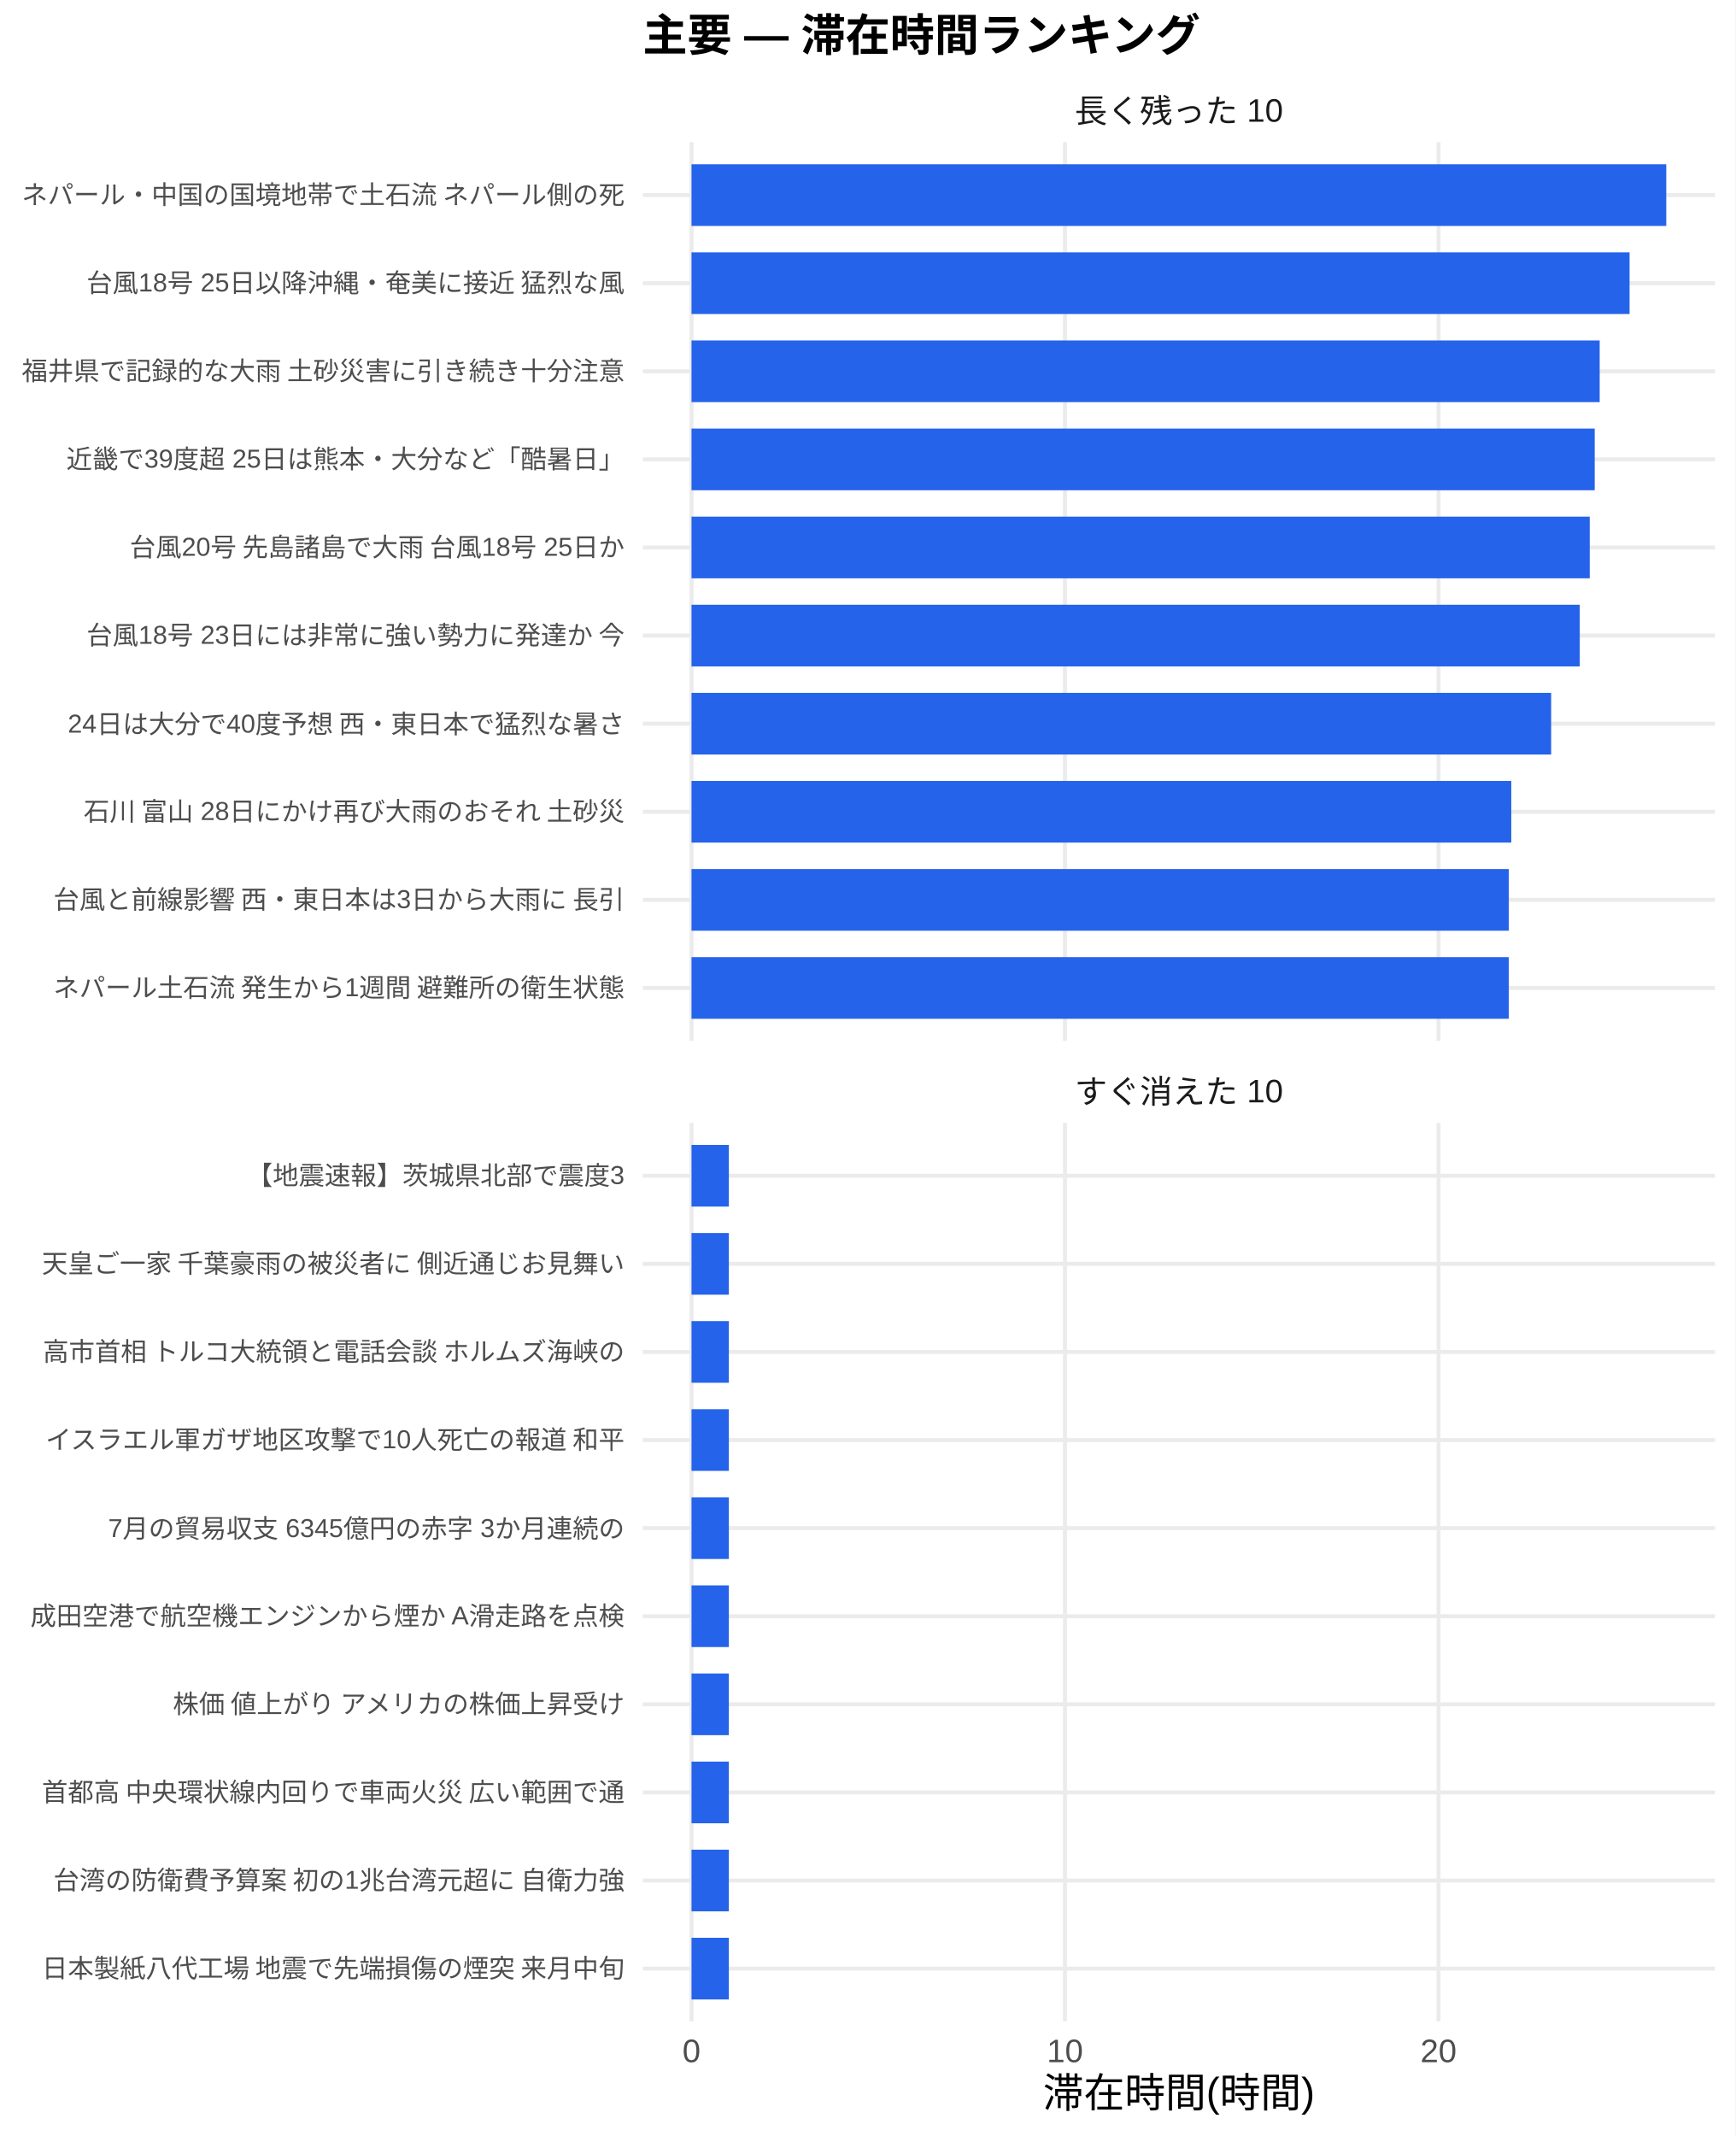
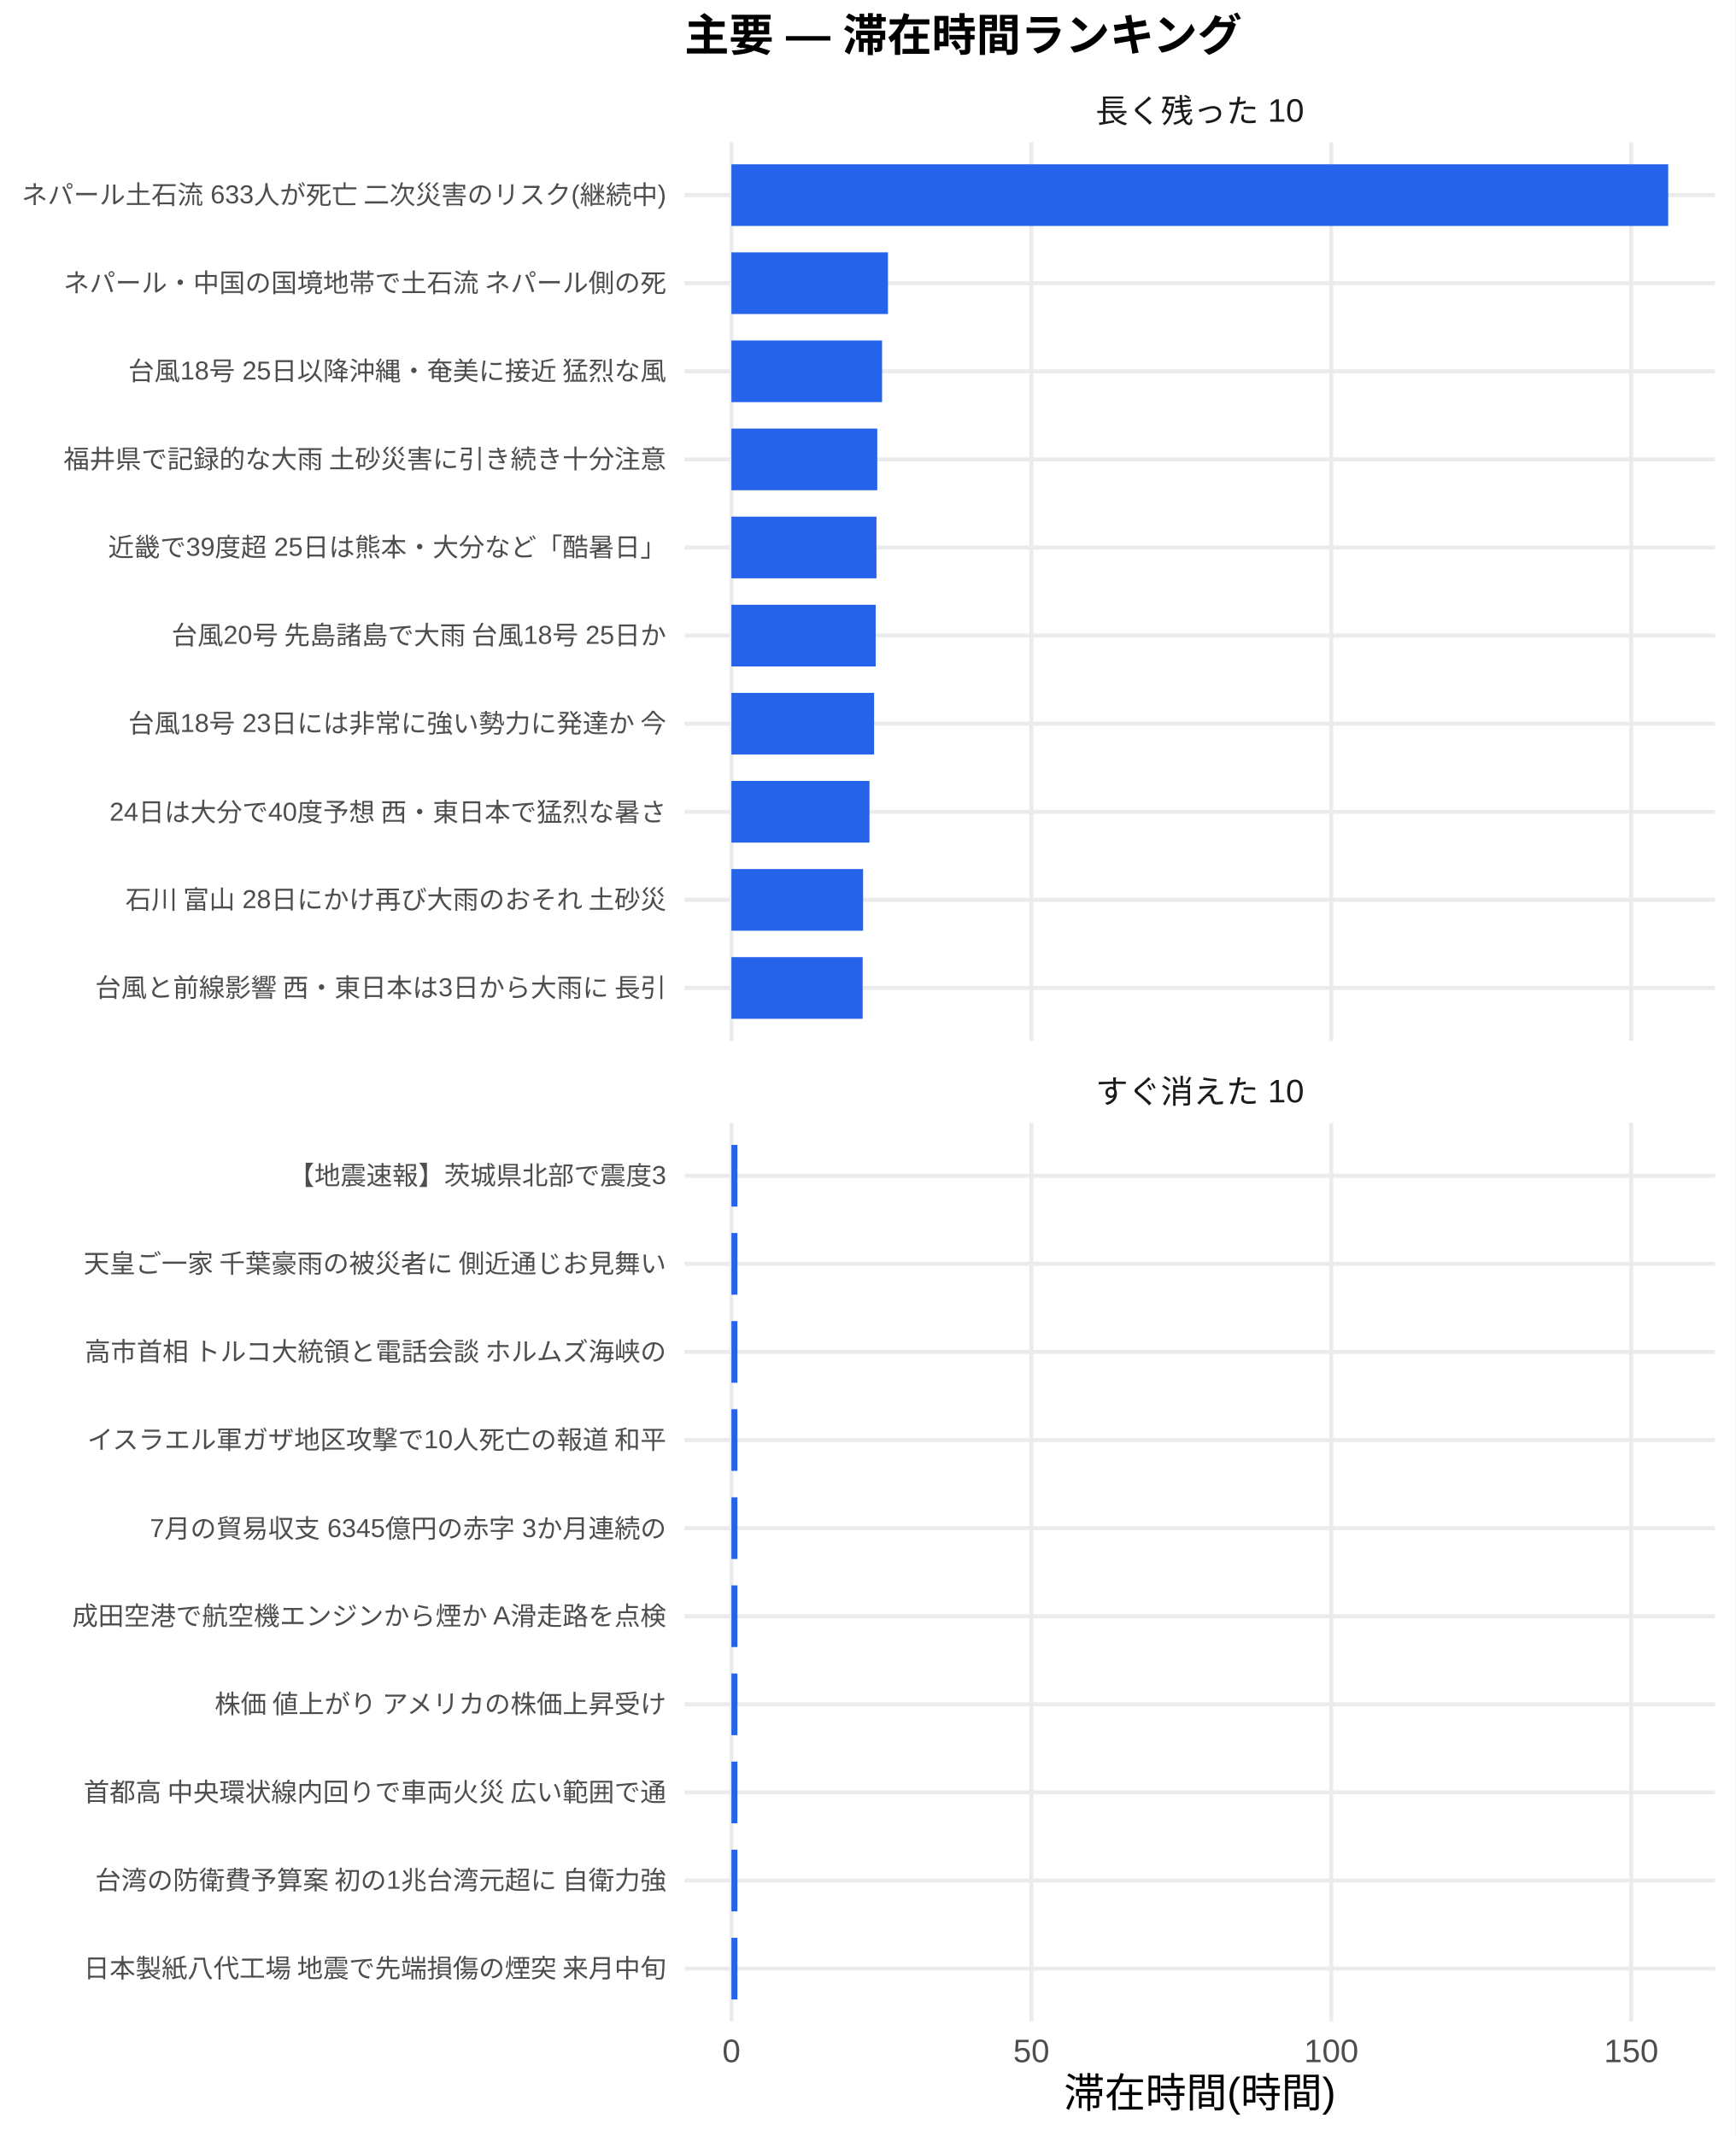
<svg xmlns="http://www.w3.org/2000/svg" width="468.00pt" height="576.00pt" viewBox="0 0 468.00 576.00">
  <g class="svglite">
    <defs>
      <style type="text/css">
    .svglite line, .svglite polyline, .svglite polygon, .svglite path, .svglite rect, .svglite circle {
      fill: none;
      stroke: #000000;
      stroke-linecap: round;
      stroke-linejoin: round;
      stroke-miterlimit: 10.00;
    }
    .svglite text {
      white-space: pre;
    }
    .svglite g.glyphgroup path {
      fill: inherit;
      stroke: none;
    }
  </style>
    </defs>
    <rect width="100%" height="100%" style="stroke: none; fill: #FFFFFF;" />
    <defs>
      <clipPath id="cpMC4wMHw0NjguMDB8MC4wMHw1NzYuMDA=">
        <rect x="0.00" y="0.00" width="468.00" height="576.00" />
      </clipPath>
    </defs>
    <g clip-path="url(#cpMC4wMHw0NjguMDB8MC4wMHw1NzYuMDA=)">
      <rect x="0.00" y="0.00" width="468.00" height="576.00" style="stroke-width: 1.07; stroke: none; fill: #FFFFFF;" />
    </g>
    <defs>
-       <clipPath id="cpMTczLjM1fDQ2Mi41MnwzOC4zNnwyODAuNjc=">
-         <rect x="173.35" y="38.36" width="289.17" height="242.31" />
+       <clipPath id="cpMTg0LjYxfDQ2Mi41MnwzOC4zNnwyODAuNjc=">
+         <rect x="184.61" y="38.36" width="277.91" height="242.31" />
      </clipPath>
    </defs>
-     <g clip-path="url(#cpMTczLjM1fDQ2Mi41MnwzOC4zNnwyODAuNjc=)">
-       <polyline points="173.35,266.42 462.52,266.42 " style="stroke-width: 1.07; stroke: #EBEBEB; stroke-linecap: butt;" />
-       <polyline points="173.35,242.66 462.52,242.66 " style="stroke-width: 1.07; stroke: #EBEBEB; stroke-linecap: butt;" />
-       <polyline points="173.35,218.91 462.52,218.91 " style="stroke-width: 1.07; stroke: #EBEBEB; stroke-linecap: butt;" />
-       <polyline points="173.35,195.15 462.52,195.15 " style="stroke-width: 1.07; stroke: #EBEBEB; stroke-linecap: butt;" />
-       <polyline points="173.35,171.39 462.52,171.39 " style="stroke-width: 1.07; stroke: #EBEBEB; stroke-linecap: butt;" />
-       <polyline points="173.35,147.64 462.52,147.64 " style="stroke-width: 1.07; stroke: #EBEBEB; stroke-linecap: butt;" />
-       <polyline points="173.35,123.88 462.52,123.88 " style="stroke-width: 1.07; stroke: #EBEBEB; stroke-linecap: butt;" />
-       <polyline points="173.35,100.13 462.52,100.13 " style="stroke-width: 1.07; stroke: #EBEBEB; stroke-linecap: butt;" />
-       <polyline points="173.35,76.37 462.52,76.37 " style="stroke-width: 1.07; stroke: #EBEBEB; stroke-linecap: butt;" />
-       <polyline points="173.35,52.61 462.52,52.61 " style="stroke-width: 1.07; stroke: #EBEBEB; stroke-linecap: butt;" />
-       <polyline points="186.49,280.67 186.49,38.36 " style="stroke-width: 1.07; stroke: #EBEBEB; stroke-linecap: butt;" />
-       <polyline points="287.21,280.67 287.21,38.36 " style="stroke-width: 1.07; stroke: #EBEBEB; stroke-linecap: butt;" />
-       <polyline points="387.94,280.67 387.94,38.36 " style="stroke-width: 1.07; stroke: #EBEBEB; stroke-linecap: butt;" />
-       <rect x="186.49" y="44.30" width="262.88" height="16.63" style="stroke-width: 1.07; stroke: none; stroke-linecap: butt; stroke-linejoin: miter; fill: #2563EB;" />
-       <rect x="186.49" y="68.05" width="252.98" height="16.63" style="stroke-width: 1.07; stroke: none; stroke-linecap: butt; stroke-linejoin: miter; fill: #2563EB;" />
-       <rect x="186.49" y="91.81" width="244.92" height="16.63" style="stroke-width: 1.07; stroke: none; stroke-linecap: butt; stroke-linejoin: miter; fill: #2563EB;" />
-       <rect x="186.49" y="115.57" width="243.58" height="16.63" style="stroke-width: 1.07; stroke: none; stroke-linecap: butt; stroke-linejoin: miter; fill: #2563EB;" />
-       <rect x="186.49" y="139.32" width="242.24" height="16.63" style="stroke-width: 1.07; stroke: none; stroke-linecap: butt; stroke-linejoin: miter; fill: #2563EB;" />
-       <rect x="186.49" y="163.08" width="239.55" height="16.63" style="stroke-width: 1.07; stroke: none; stroke-linecap: butt; stroke-linejoin: miter; fill: #2563EB;" />
-       <rect x="186.49" y="186.84" width="231.83" height="16.63" style="stroke-width: 1.07; stroke: none; stroke-linecap: butt; stroke-linejoin: miter; fill: #2563EB;" />
-       <rect x="186.49" y="210.59" width="221.08" height="16.63" style="stroke-width: 1.07; stroke: none; stroke-linecap: butt; stroke-linejoin: miter; fill: #2563EB;" />
-       <rect x="186.49" y="234.35" width="220.41" height="16.63" style="stroke-width: 1.07; stroke: none; stroke-linecap: butt; stroke-linejoin: miter; fill: #2563EB;" />
-       <rect x="186.49" y="258.10" width="220.41" height="16.63" style="stroke-width: 1.07; stroke: none; stroke-linecap: butt; stroke-linejoin: miter; fill: #2563EB;" />
+     <g clip-path="url(#cpMTg0LjYxfDQ2Mi41MnwzOC4zNnwyODAuNjc=)">
+       <polyline points="184.61,266.42 462.52,266.42 " style="stroke-width: 1.07; stroke: #EBEBEB; stroke-linecap: butt;" />
+       <polyline points="184.61,242.66 462.52,242.66 " style="stroke-width: 1.07; stroke: #EBEBEB; stroke-linecap: butt;" />
+       <polyline points="184.61,218.91 462.52,218.91 " style="stroke-width: 1.07; stroke: #EBEBEB; stroke-linecap: butt;" />
+       <polyline points="184.61,195.15 462.52,195.15 " style="stroke-width: 1.07; stroke: #EBEBEB; stroke-linecap: butt;" />
+       <polyline points="184.61,171.39 462.52,171.39 " style="stroke-width: 1.07; stroke: #EBEBEB; stroke-linecap: butt;" />
+       <polyline points="184.61,147.64 462.52,147.64 " style="stroke-width: 1.07; stroke: #EBEBEB; stroke-linecap: butt;" />
+       <polyline points="184.61,123.88 462.52,123.88 " style="stroke-width: 1.07; stroke: #EBEBEB; stroke-linecap: butt;" />
+       <polyline points="184.61,100.13 462.52,100.13 " style="stroke-width: 1.07; stroke: #EBEBEB; stroke-linecap: butt;" />
+       <polyline points="184.61,76.37 462.52,76.37 " style="stroke-width: 1.07; stroke: #EBEBEB; stroke-linecap: butt;" />
+       <polyline points="184.61,52.61 462.52,52.61 " style="stroke-width: 1.07; stroke: #EBEBEB; stroke-linecap: butt;" />
+       <polyline points="197.25,280.67 197.25,38.36 " style="stroke-width: 1.07; stroke: #EBEBEB; stroke-linecap: butt;" />
+       <polyline points="278.13,280.67 278.13,38.36 " style="stroke-width: 1.07; stroke: #EBEBEB; stroke-linecap: butt;" />
+       <polyline points="359.02,280.67 359.02,38.36 " style="stroke-width: 1.07; stroke: #EBEBEB; stroke-linecap: butt;" />
+       <polyline points="439.91,280.67 439.91,38.36 " style="stroke-width: 1.07; stroke: #EBEBEB; stroke-linecap: butt;" />
+       <rect x="197.25" y="44.30" width="252.64" height="16.63" style="stroke-width: 1.07; stroke: none; stroke-linecap: butt; stroke-linejoin: miter; fill: #2563EB;" />
+       <rect x="197.25" y="68.05" width="42.22" height="16.63" style="stroke-width: 1.07; stroke: none; stroke-linecap: butt; stroke-linejoin: miter; fill: #2563EB;" />
+       <rect x="197.25" y="91.81" width="40.63" height="16.63" style="stroke-width: 1.07; stroke: none; stroke-linecap: butt; stroke-linejoin: miter; fill: #2563EB;" />
+       <rect x="197.25" y="115.57" width="39.34" height="16.63" style="stroke-width: 1.07; stroke: none; stroke-linecap: butt; stroke-linejoin: miter; fill: #2563EB;" />
+       <rect x="197.25" y="139.32" width="39.12" height="16.63" style="stroke-width: 1.07; stroke: none; stroke-linecap: butt; stroke-linejoin: miter; fill: #2563EB;" />
+       <rect x="197.25" y="163.08" width="38.91" height="16.63" style="stroke-width: 1.07; stroke: none; stroke-linecap: butt; stroke-linejoin: miter; fill: #2563EB;" />
+       <rect x="197.25" y="186.84" width="38.48" height="16.63" style="stroke-width: 1.07; stroke: none; stroke-linecap: butt; stroke-linejoin: miter; fill: #2563EB;" />
+       <rect x="197.25" y="210.59" width="37.24" height="16.63" style="stroke-width: 1.07; stroke: none; stroke-linecap: butt; stroke-linejoin: miter; fill: #2563EB;" />
+       <rect x="197.25" y="234.35" width="35.51" height="16.63" style="stroke-width: 1.07; stroke: none; stroke-linecap: butt; stroke-linejoin: miter; fill: #2563EB;" />
+       <rect x="197.25" y="258.10" width="35.40" height="16.63" style="stroke-width: 1.07; stroke: none; stroke-linecap: butt; stroke-linejoin: miter; fill: #2563EB;" />
    </g>
    <g clip-path="url(#cpMC4wMHw0NjguMDB8MC4wMHw1NzYuMDA=)">
</g>
    <defs>
-       <clipPath id="cpMTczLjM1fDQ2Mi41MnwzMDIuODB8NTQ1LjEy">
-         <rect x="173.35" y="302.80" width="289.17" height="242.31" />
+       <clipPath id="cpMTg0LjYxfDQ2Mi41MnwzMDIuODB8NTQ1LjEy">
+         <rect x="184.61" y="302.80" width="277.91" height="242.31" />
      </clipPath>
    </defs>
-     <g clip-path="url(#cpMTczLjM1fDQ2Mi41MnwzMDIuODB8NTQ1LjEy)">
-       <polyline points="173.35,530.86 462.52,530.86 " style="stroke-width: 1.07; stroke: #EBEBEB; stroke-linecap: butt;" />
-       <polyline points="173.35,507.11 462.52,507.11 " style="stroke-width: 1.07; stroke: #EBEBEB; stroke-linecap: butt;" />
-       <polyline points="173.35,483.35 462.52,483.35 " style="stroke-width: 1.07; stroke: #EBEBEB; stroke-linecap: butt;" />
-       <polyline points="173.35,459.59 462.52,459.59 " style="stroke-width: 1.07; stroke: #EBEBEB; stroke-linecap: butt;" />
-       <polyline points="173.35,435.84 462.52,435.84 " style="stroke-width: 1.07; stroke: #EBEBEB; stroke-linecap: butt;" />
-       <polyline points="173.35,412.08 462.52,412.08 " style="stroke-width: 1.07; stroke: #EBEBEB; stroke-linecap: butt;" />
-       <polyline points="173.35,388.33 462.52,388.33 " style="stroke-width: 1.07; stroke: #EBEBEB; stroke-linecap: butt;" />
-       <polyline points="173.35,364.57 462.52,364.57 " style="stroke-width: 1.07; stroke: #EBEBEB; stroke-linecap: butt;" />
-       <polyline points="173.35,340.81 462.52,340.81 " style="stroke-width: 1.07; stroke: #EBEBEB; stroke-linecap: butt;" />
-       <polyline points="173.35,317.06 462.52,317.06 " style="stroke-width: 1.07; stroke: #EBEBEB; stroke-linecap: butt;" />
-       <polyline points="186.49,545.12 186.49,302.80 " style="stroke-width: 1.07; stroke: #EBEBEB; stroke-linecap: butt;" />
-       <polyline points="287.21,545.12 287.21,302.80 " style="stroke-width: 1.07; stroke: #EBEBEB; stroke-linecap: butt;" />
-       <polyline points="387.94,545.12 387.94,302.80 " style="stroke-width: 1.07; stroke: #EBEBEB; stroke-linecap: butt;" />
-       <rect x="186.49" y="308.74" width="10.07" height="16.63" style="stroke-width: 1.07; stroke: none; stroke-linecap: butt; stroke-linejoin: miter; fill: #2563EB;" />
-       <rect x="186.49" y="332.50" width="10.07" height="16.63" style="stroke-width: 1.07; stroke: none; stroke-linecap: butt; stroke-linejoin: miter; fill: #2563EB;" />
-       <rect x="186.49" y="356.25" width="10.07" height="16.63" style="stroke-width: 1.07; stroke: none; stroke-linecap: butt; stroke-linejoin: miter; fill: #2563EB;" />
-       <rect x="186.49" y="380.01" width="10.07" height="16.63" style="stroke-width: 1.07; stroke: none; stroke-linecap: butt; stroke-linejoin: miter; fill: #2563EB;" />
-       <rect x="186.49" y="403.77" width="10.07" height="16.63" style="stroke-width: 1.07; stroke: none; stroke-linecap: butt; stroke-linejoin: miter; fill: #2563EB;" />
-       <rect x="186.49" y="427.52" width="10.07" height="16.63" style="stroke-width: 1.07; stroke: none; stroke-linecap: butt; stroke-linejoin: miter; fill: #2563EB;" />
-       <rect x="186.49" y="451.28" width="10.07" height="16.63" style="stroke-width: 1.07; stroke: none; stroke-linecap: butt; stroke-linejoin: miter; fill: #2563EB;" />
-       <rect x="186.49" y="475.04" width="10.07" height="16.63" style="stroke-width: 1.07; stroke: none; stroke-linecap: butt; stroke-linejoin: miter; fill: #2563EB;" />
-       <rect x="186.49" y="498.79" width="10.07" height="16.63" style="stroke-width: 1.07; stroke: none; stroke-linecap: butt; stroke-linejoin: miter; fill: #2563EB;" />
-       <rect x="186.49" y="522.55" width="10.07" height="16.63" style="stroke-width: 1.07; stroke: none; stroke-linecap: butt; stroke-linejoin: miter; fill: #2563EB;" />
+     <g clip-path="url(#cpMTg0LjYxfDQ2Mi41MnwzMDIuODB8NTQ1LjEy)">
+       <polyline points="184.61,530.86 462.52,530.86 " style="stroke-width: 1.07; stroke: #EBEBEB; stroke-linecap: butt;" />
+       <polyline points="184.61,507.11 462.52,507.11 " style="stroke-width: 1.07; stroke: #EBEBEB; stroke-linecap: butt;" />
+       <polyline points="184.61,483.35 462.52,483.35 " style="stroke-width: 1.07; stroke: #EBEBEB; stroke-linecap: butt;" />
+       <polyline points="184.61,459.59 462.52,459.59 " style="stroke-width: 1.07; stroke: #EBEBEB; stroke-linecap: butt;" />
+       <polyline points="184.61,435.84 462.52,435.84 " style="stroke-width: 1.07; stroke: #EBEBEB; stroke-linecap: butt;" />
+       <polyline points="184.61,412.08 462.52,412.08 " style="stroke-width: 1.07; stroke: #EBEBEB; stroke-linecap: butt;" />
+       <polyline points="184.61,388.33 462.52,388.33 " style="stroke-width: 1.07; stroke: #EBEBEB; stroke-linecap: butt;" />
+       <polyline points="184.61,364.57 462.52,364.57 " style="stroke-width: 1.07; stroke: #EBEBEB; stroke-linecap: butt;" />
+       <polyline points="184.61,340.81 462.52,340.81 " style="stroke-width: 1.07; stroke: #EBEBEB; stroke-linecap: butt;" />
+       <polyline points="184.61,317.06 462.52,317.06 " style="stroke-width: 1.07; stroke: #EBEBEB; stroke-linecap: butt;" />
+       <polyline points="197.25,545.12 197.25,302.80 " style="stroke-width: 1.07; stroke: #EBEBEB; stroke-linecap: butt;" />
+       <polyline points="278.13,545.12 278.13,302.80 " style="stroke-width: 1.07; stroke: #EBEBEB; stroke-linecap: butt;" />
+       <polyline points="359.02,545.12 359.02,302.80 " style="stroke-width: 1.07; stroke: #EBEBEB; stroke-linecap: butt;" />
+       <polyline points="439.91,545.12 439.91,302.80 " style="stroke-width: 1.07; stroke: #EBEBEB; stroke-linecap: butt;" />
+       <rect x="197.25" y="308.74" width="1.62" height="16.63" style="stroke-width: 1.07; stroke: none; stroke-linecap: butt; stroke-linejoin: miter; fill: #2563EB;" />
+       <rect x="197.25" y="332.50" width="1.62" height="16.63" style="stroke-width: 1.07; stroke: none; stroke-linecap: butt; stroke-linejoin: miter; fill: #2563EB;" />
+       <rect x="197.25" y="356.25" width="1.62" height="16.63" style="stroke-width: 1.07; stroke: none; stroke-linecap: butt; stroke-linejoin: miter; fill: #2563EB;" />
+       <rect x="197.25" y="380.01" width="1.62" height="16.63" style="stroke-width: 1.07; stroke: none; stroke-linecap: butt; stroke-linejoin: miter; fill: #2563EB;" />
+       <rect x="197.25" y="403.77" width="1.62" height="16.63" style="stroke-width: 1.07; stroke: none; stroke-linecap: butt; stroke-linejoin: miter; fill: #2563EB;" />
+       <rect x="197.25" y="427.52" width="1.62" height="16.63" style="stroke-width: 1.07; stroke: none; stroke-linecap: butt; stroke-linejoin: miter; fill: #2563EB;" />
+       <rect x="197.25" y="451.28" width="1.62" height="16.63" style="stroke-width: 1.07; stroke: none; stroke-linecap: butt; stroke-linejoin: miter; fill: #2563EB;" />
+       <rect x="197.25" y="475.04" width="1.62" height="16.63" style="stroke-width: 1.07; stroke: none; stroke-linecap: butt; stroke-linejoin: miter; fill: #2563EB;" />
+       <rect x="197.25" y="498.79" width="1.62" height="16.63" style="stroke-width: 1.07; stroke: none; stroke-linecap: butt; stroke-linejoin: miter; fill: #2563EB;" />
+       <rect x="197.25" y="522.55" width="1.62" height="16.63" style="stroke-width: 1.07; stroke: none; stroke-linecap: butt; stroke-linejoin: miter; fill: #2563EB;" />
    </g>
    <g clip-path="url(#cpMC4wMHw0NjguMDB8MC4wMHw1NzYuMDA=)">
</g>
    <defs>
-       <clipPath id="cpMTczLjM1fDQ2Mi41MnwyODYuMTV8MzAyLjgw">
-         <rect x="173.35" y="286.15" width="289.17" height="16.65" />
+       <clipPath id="cpMTg0LjYxfDQ2Mi41MnwyODYuMTV8MzAyLjgw">
+         <rect x="184.61" y="286.15" width="277.91" height="16.65" />
      </clipPath>
    </defs>
-     <g clip-path="url(#cpMTczLjM1fDQ2Mi41MnwyODYuMTV8MzAyLjgw)">
-       <text x="317.93" y="297.50" text-anchor="middle" style="font-size: 8.80px;fill: #1A1A1A; font-family: &quot;Liberation Sans&quot;;" textLength="56.20px" lengthAdjust="spacingAndGlyphs">すぐ消えた 10</text>
+     <g clip-path="url(#cpMTg0LjYxfDQ2Mi41MnwyODYuMTV8MzAyLjgw)">
+       <text x="323.57" y="297.50" text-anchor="middle" style="font-size: 8.80px;fill: #1A1A1A; font-family: &quot;Liberation Sans&quot;;" textLength="56.20px" lengthAdjust="spacingAndGlyphs">すぐ消えた 10</text>
    </g>
    <g clip-path="url(#cpMC4wMHw0NjguMDB8MC4wMHw1NzYuMDA=)">
</g>
    <defs>
-       <clipPath id="cpMTczLjM1fDQ2Mi41MnwyMS43MXwzOC4zNg==">
-         <rect x="173.35" y="21.71" width="289.17" height="16.65" />
+       <clipPath id="cpMTg0LjYxfDQ2Mi41MnwyMS43MXwzOC4zNg==">
+         <rect x="184.61" y="21.71" width="277.91" height="16.65" />
      </clipPath>
    </defs>
-     <g clip-path="url(#cpMTczLjM1fDQ2Mi41MnwyMS43MXwzOC4zNg==)">
-       <text x="317.93" y="33.06" text-anchor="middle" style="font-size: 8.80px;fill: #1A1A1A; font-family: &quot;Liberation Sans&quot;;" textLength="56.20px" lengthAdjust="spacingAndGlyphs">長く残った 10</text>
+     <g clip-path="url(#cpMTg0LjYxfDQ2Mi41MnwyMS43MXwzOC4zNg==)">
+       <text x="323.57" y="33.06" text-anchor="middle" style="font-size: 8.80px;fill: #1A1A1A; font-family: &quot;Liberation Sans&quot;;" textLength="56.20px" lengthAdjust="spacingAndGlyphs">長く残った 10</text>
    </g>
    <g clip-path="url(#cpMC4wMHw0NjguMDB8MC4wMHw1NzYuMDA=)">
-       <text x="186.49" y="556.10" text-anchor="middle" style="font-size: 8.80px;fill: #4D4D4D; font-family: &quot;Liberation Sans&quot;;" textLength="4.89px" lengthAdjust="spacingAndGlyphs">0</text>
-       <text x="287.21" y="556.10" text-anchor="middle" style="font-size: 8.80px;fill: #4D4D4D; font-family: &quot;Liberation Sans&quot;;" textLength="9.78px" lengthAdjust="spacingAndGlyphs">10</text>
-       <text x="387.94" y="556.10" text-anchor="middle" style="font-size: 8.80px;fill: #4D4D4D; font-family: &quot;Liberation Sans&quot;;" textLength="9.78px" lengthAdjust="spacingAndGlyphs">20</text>
-       <text x="168.42" y="268.83" text-anchor="end" style="font-size: 7.00px;fill: #4D4D4D; font-family: &quot;Liberation Sans&quot;;" textLength="154.77px" lengthAdjust="spacingAndGlyphs">ネパール土石流 発生から1週間 避難所の衛生状態</text>
-       <text x="168.42" y="245.07" text-anchor="end" style="font-size: 7.00px;fill: #4D4D4D; font-family: &quot;Liberation Sans&quot;;" textLength="154.77px" lengthAdjust="spacingAndGlyphs">台風と前線影響 西・東日本は3日から大雨に 長引</text>
-       <text x="168.42" y="221.31" text-anchor="end" style="font-size: 7.00px;fill: #4D4D4D; font-family: &quot;Liberation Sans&quot;;" textLength="146.59px" lengthAdjust="spacingAndGlyphs">石川 富山 28日にかけ再び大雨のおそれ 土砂災</text>
-       <text x="168.42" y="197.56" text-anchor="end" style="font-size: 7.00px;fill: #4D4D4D; font-family: &quot;Liberation Sans&quot;;" textLength="150.50px" lengthAdjust="spacingAndGlyphs">24日は大分で40度予想 西・東日本で猛烈な暑さ</text>
-       <text x="168.42" y="173.80" text-anchor="end" style="font-size: 7.00px;fill: #4D4D4D; font-family: &quot;Liberation Sans&quot;;" textLength="145.44px" lengthAdjust="spacingAndGlyphs">台風18号 23日には非常に強い勢力に発達か 今</text>
-       <text x="168.42" y="150.05" text-anchor="end" style="font-size: 7.00px;fill: #4D4D4D; font-family: &quot;Liberation Sans&quot;;" textLength="134.16px" lengthAdjust="spacingAndGlyphs">台風20号 先島諸島で大雨 台風18号 25日か</text>
-       <text x="168.42" y="126.29" text-anchor="end" style="font-size: 7.00px;fill: #4D4D4D; font-family: &quot;Liberation Sans&quot;;" textLength="150.50px" lengthAdjust="spacingAndGlyphs">近畿で39度超 25日は熊本・大分など「酷暑日」</text>
-       <text x="168.42" y="102.53" text-anchor="end" style="font-size: 7.00px;fill: #4D4D4D; font-family: &quot;Liberation Sans&quot;;" textLength="162.94px" lengthAdjust="spacingAndGlyphs">福井県で記録的な大雨 土砂災害に引き続き十分注意</text>
-       <text x="168.42" y="78.78" text-anchor="end" style="font-size: 7.00px;fill: #4D4D4D; font-family: &quot;Liberation Sans&quot;;" textLength="145.44px" lengthAdjust="spacingAndGlyphs">台風18号 25日以降沖縄・奄美に接近 猛烈な風</text>
-       <text x="168.42" y="55.02" text-anchor="end" style="font-size: 7.00px;fill: #4D4D4D; font-family: &quot;Liberation Sans&quot;;" textLength="162.94px" lengthAdjust="spacingAndGlyphs">ネパール・中国の国境地帯で土石流 ネパール側の死</text>
-       <text x="168.42" y="533.27" text-anchor="end" style="font-size: 7.00px;fill: #4D4D4D; font-family: &quot;Liberation Sans&quot;;" textLength="157.88px" lengthAdjust="spacingAndGlyphs">日本製紙八代工場 地震で先端損傷の煙突 来月中旬</text>
-       <text x="168.42" y="509.51" text-anchor="end" style="font-size: 7.00px;fill: #4D4D4D; font-family: &quot;Liberation Sans&quot;;" textLength="154.77px" lengthAdjust="spacingAndGlyphs">台湾の防衛費予算案 初の1兆台湾元超に 自衛力強</text>
-       <text x="168.42" y="485.76" text-anchor="end" style="font-size: 7.00px;fill: #4D4D4D; font-family: &quot;Liberation Sans&quot;;" textLength="157.88px" lengthAdjust="spacingAndGlyphs">首都高 中央環状線内回りで車両火災 広い範囲で通</text>
-       <text x="168.42" y="462.00" text-anchor="end" style="font-size: 7.00px;fill: #4D4D4D; font-family: &quot;Liberation Sans&quot;;" textLength="122.88px" lengthAdjust="spacingAndGlyphs">株価 値上がり アメリカの株価上昇受け</text>
-       <text x="168.42" y="438.25" text-anchor="end" style="font-size: 7.00px;fill: #4D4D4D; font-family: &quot;Liberation Sans&quot;;" textLength="160.22px" lengthAdjust="spacingAndGlyphs">成田空港で航空機エンジンから煙か A滑走路を点検</text>
-       <text x="168.42" y="414.49" text-anchor="end" style="font-size: 7.00px;fill: #4D4D4D; font-family: &quot;Liberation Sans&quot;;" textLength="139.22px" lengthAdjust="spacingAndGlyphs">7月の貿易収支 6345億円の赤字 3か月連続の</text>
-       <text x="168.42" y="390.73" text-anchor="end" style="font-size: 7.00px;fill: #4D4D4D; font-family: &quot;Liberation Sans&quot;;" textLength="156.72px" lengthAdjust="spacingAndGlyphs">イスラエル軍ガザ地区攻撃で10人死亡の報道 和平</text>
-       <text x="168.42" y="366.98" text-anchor="end" style="font-size: 7.00px;fill: #4D4D4D; font-family: &quot;Liberation Sans&quot;;" textLength="157.88px" lengthAdjust="spacingAndGlyphs">高市首相 トルコ大統領と電話会談 ホルムズ海峡の</text>
-       <text x="168.42" y="343.22" text-anchor="end" style="font-size: 7.00px;fill: #4D4D4D; font-family: &quot;Liberation Sans&quot;;" textLength="157.88px" lengthAdjust="spacingAndGlyphs">天皇ご一家 千葉豪雨の被災者に 側近通じお見舞い</text>
-       <text x="168.42" y="319.47" text-anchor="end" style="font-size: 7.00px;fill: #4D4D4D; font-family: &quot;Liberation Sans&quot;;" textLength="101.89px" lengthAdjust="spacingAndGlyphs">【地震速報】茨城県北部で震度3</text>
-       <text x="317.93" y="568.24" text-anchor="middle" style="font-size: 11.00px; font-family: &quot;Liberation Sans&quot;;" textLength="73.31px" lengthAdjust="spacingAndGlyphs">滞在時間(時間)</text>
-       <text x="173.35" y="13.74" style="font-size: 12.00px; font-weight: bold; font-family: &quot;Liberation Sans&quot;;" textLength="150.66px" lengthAdjust="spacingAndGlyphs">主要 — 滞在時間ランキング</text>
+       <text x="197.25" y="556.10" text-anchor="middle" style="font-size: 8.80px;fill: #4D4D4D; font-family: &quot;Liberation Sans&quot;;" textLength="4.89px" lengthAdjust="spacingAndGlyphs">0</text>
+       <text x="278.13" y="556.10" text-anchor="middle" style="font-size: 8.80px;fill: #4D4D4D; font-family: &quot;Liberation Sans&quot;;" textLength="9.78px" lengthAdjust="spacingAndGlyphs">50</text>
+       <text x="359.02" y="556.10" text-anchor="middle" style="font-size: 8.80px;fill: #4D4D4D; font-family: &quot;Liberation Sans&quot;;" textLength="14.67px" lengthAdjust="spacingAndGlyphs">100</text>
+       <text x="439.91" y="556.10" text-anchor="middle" style="font-size: 8.80px;fill: #4D4D4D; font-family: &quot;Liberation Sans&quot;;" textLength="14.67px" lengthAdjust="spacingAndGlyphs">150</text>
+       <text x="179.68" y="268.83" text-anchor="end" style="font-size: 7.00px;fill: #4D4D4D; font-family: &quot;Liberation Sans&quot;;" textLength="154.77px" lengthAdjust="spacingAndGlyphs">台風と前線影響 西・東日本は3日から大雨に 長引</text>
+       <text x="179.68" y="245.07" text-anchor="end" style="font-size: 7.00px;fill: #4D4D4D; font-family: &quot;Liberation Sans&quot;;" textLength="146.59px" lengthAdjust="spacingAndGlyphs">石川 富山 28日にかけ再び大雨のおそれ 土砂災</text>
+       <text x="179.68" y="221.31" text-anchor="end" style="font-size: 7.00px;fill: #4D4D4D; font-family: &quot;Liberation Sans&quot;;" textLength="150.50px" lengthAdjust="spacingAndGlyphs">24日は大分で40度予想 西・東日本で猛烈な暑さ</text>
+       <text x="179.68" y="197.56" text-anchor="end" style="font-size: 7.00px;fill: #4D4D4D; font-family: &quot;Liberation Sans&quot;;" textLength="145.44px" lengthAdjust="spacingAndGlyphs">台風18号 23日には非常に強い勢力に発達か 今</text>
+       <text x="179.68" y="173.80" text-anchor="end" style="font-size: 7.00px;fill: #4D4D4D; font-family: &quot;Liberation Sans&quot;;" textLength="134.16px" lengthAdjust="spacingAndGlyphs">台風20号 先島諸島で大雨 台風18号 25日か</text>
+       <text x="179.68" y="150.05" text-anchor="end" style="font-size: 7.00px;fill: #4D4D4D; font-family: &quot;Liberation Sans&quot;;" textLength="150.50px" lengthAdjust="spacingAndGlyphs">近畿で39度超 25日は熊本・大分など「酷暑日」</text>
+       <text x="179.68" y="126.29" text-anchor="end" style="font-size: 7.00px;fill: #4D4D4D; font-family: &quot;Liberation Sans&quot;;" textLength="162.94px" lengthAdjust="spacingAndGlyphs">福井県で記録的な大雨 土砂災害に引き続き十分注意</text>
+       <text x="179.68" y="102.53" text-anchor="end" style="font-size: 7.00px;fill: #4D4D4D; font-family: &quot;Liberation Sans&quot;;" textLength="145.44px" lengthAdjust="spacingAndGlyphs">台風18号 25日以降沖縄・奄美に接近 猛烈な風</text>
+       <text x="179.68" y="78.78" text-anchor="end" style="font-size: 7.00px;fill: #4D4D4D; font-family: &quot;Liberation Sans&quot;;" textLength="162.94px" lengthAdjust="spacingAndGlyphs">ネパール・中国の国境地帯で土石流 ネパール側の死</text>
+       <text x="179.68" y="55.02" text-anchor="end" style="font-size: 7.00px;fill: #4D4D4D; font-family: &quot;Liberation Sans&quot;;" textLength="174.20px" lengthAdjust="spacingAndGlyphs">ネパール土石流 633人が死亡 二次災害のリスク(継続中)</text>
+       <text x="179.68" y="533.27" text-anchor="end" style="font-size: 7.00px;fill: #4D4D4D; font-family: &quot;Liberation Sans&quot;;" textLength="157.88px" lengthAdjust="spacingAndGlyphs">日本製紙八代工場 地震で先端損傷の煙突 来月中旬</text>
+       <text x="179.68" y="509.51" text-anchor="end" style="font-size: 7.00px;fill: #4D4D4D; font-family: &quot;Liberation Sans&quot;;" textLength="154.77px" lengthAdjust="spacingAndGlyphs">台湾の防衛費予算案 初の1兆台湾元超に 自衛力強</text>
+       <text x="179.68" y="485.76" text-anchor="end" style="font-size: 7.00px;fill: #4D4D4D; font-family: &quot;Liberation Sans&quot;;" textLength="157.88px" lengthAdjust="spacingAndGlyphs">首都高 中央環状線内回りで車両火災 広い範囲で通</text>
+       <text x="179.68" y="462.00" text-anchor="end" style="font-size: 7.00px;fill: #4D4D4D; font-family: &quot;Liberation Sans&quot;;" textLength="122.88px" lengthAdjust="spacingAndGlyphs">株価 値上がり アメリカの株価上昇受け</text>
+       <text x="179.68" y="438.25" text-anchor="end" style="font-size: 7.00px;fill: #4D4D4D; font-family: &quot;Liberation Sans&quot;;" textLength="160.22px" lengthAdjust="spacingAndGlyphs">成田空港で航空機エンジンから煙か A滑走路を点検</text>
+       <text x="179.68" y="414.49" text-anchor="end" style="font-size: 7.00px;fill: #4D4D4D; font-family: &quot;Liberation Sans&quot;;" textLength="139.22px" lengthAdjust="spacingAndGlyphs">7月の貿易収支 6345億円の赤字 3か月連続の</text>
+       <text x="179.68" y="390.73" text-anchor="end" style="font-size: 7.00px;fill: #4D4D4D; font-family: &quot;Liberation Sans&quot;;" textLength="156.72px" lengthAdjust="spacingAndGlyphs">イスラエル軍ガザ地区攻撃で10人死亡の報道 和平</text>
+       <text x="179.68" y="366.98" text-anchor="end" style="font-size: 7.00px;fill: #4D4D4D; font-family: &quot;Liberation Sans&quot;;" textLength="157.88px" lengthAdjust="spacingAndGlyphs">高市首相 トルコ大統領と電話会談 ホルムズ海峡の</text>
+       <text x="179.68" y="343.22" text-anchor="end" style="font-size: 7.00px;fill: #4D4D4D; font-family: &quot;Liberation Sans&quot;;" textLength="157.88px" lengthAdjust="spacingAndGlyphs">天皇ご一家 千葉豪雨の被災者に 側近通じお見舞い</text>
+       <text x="179.68" y="319.47" text-anchor="end" style="font-size: 7.00px;fill: #4D4D4D; font-family: &quot;Liberation Sans&quot;;" textLength="101.89px" lengthAdjust="spacingAndGlyphs">【地震速報】茨城県北部で震度3</text>
+       <text x="323.57" y="568.24" text-anchor="middle" style="font-size: 11.00px; font-family: &quot;Liberation Sans&quot;;" textLength="73.31px" lengthAdjust="spacingAndGlyphs">滞在時間(時間)</text>
+       <text x="184.61" y="13.74" style="font-size: 12.00px; font-weight: bold; font-family: &quot;Liberation Sans&quot;;" textLength="150.66px" lengthAdjust="spacingAndGlyphs">主要 — 滞在時間ランキング</text>
    </g>
  </g>
</svg>
